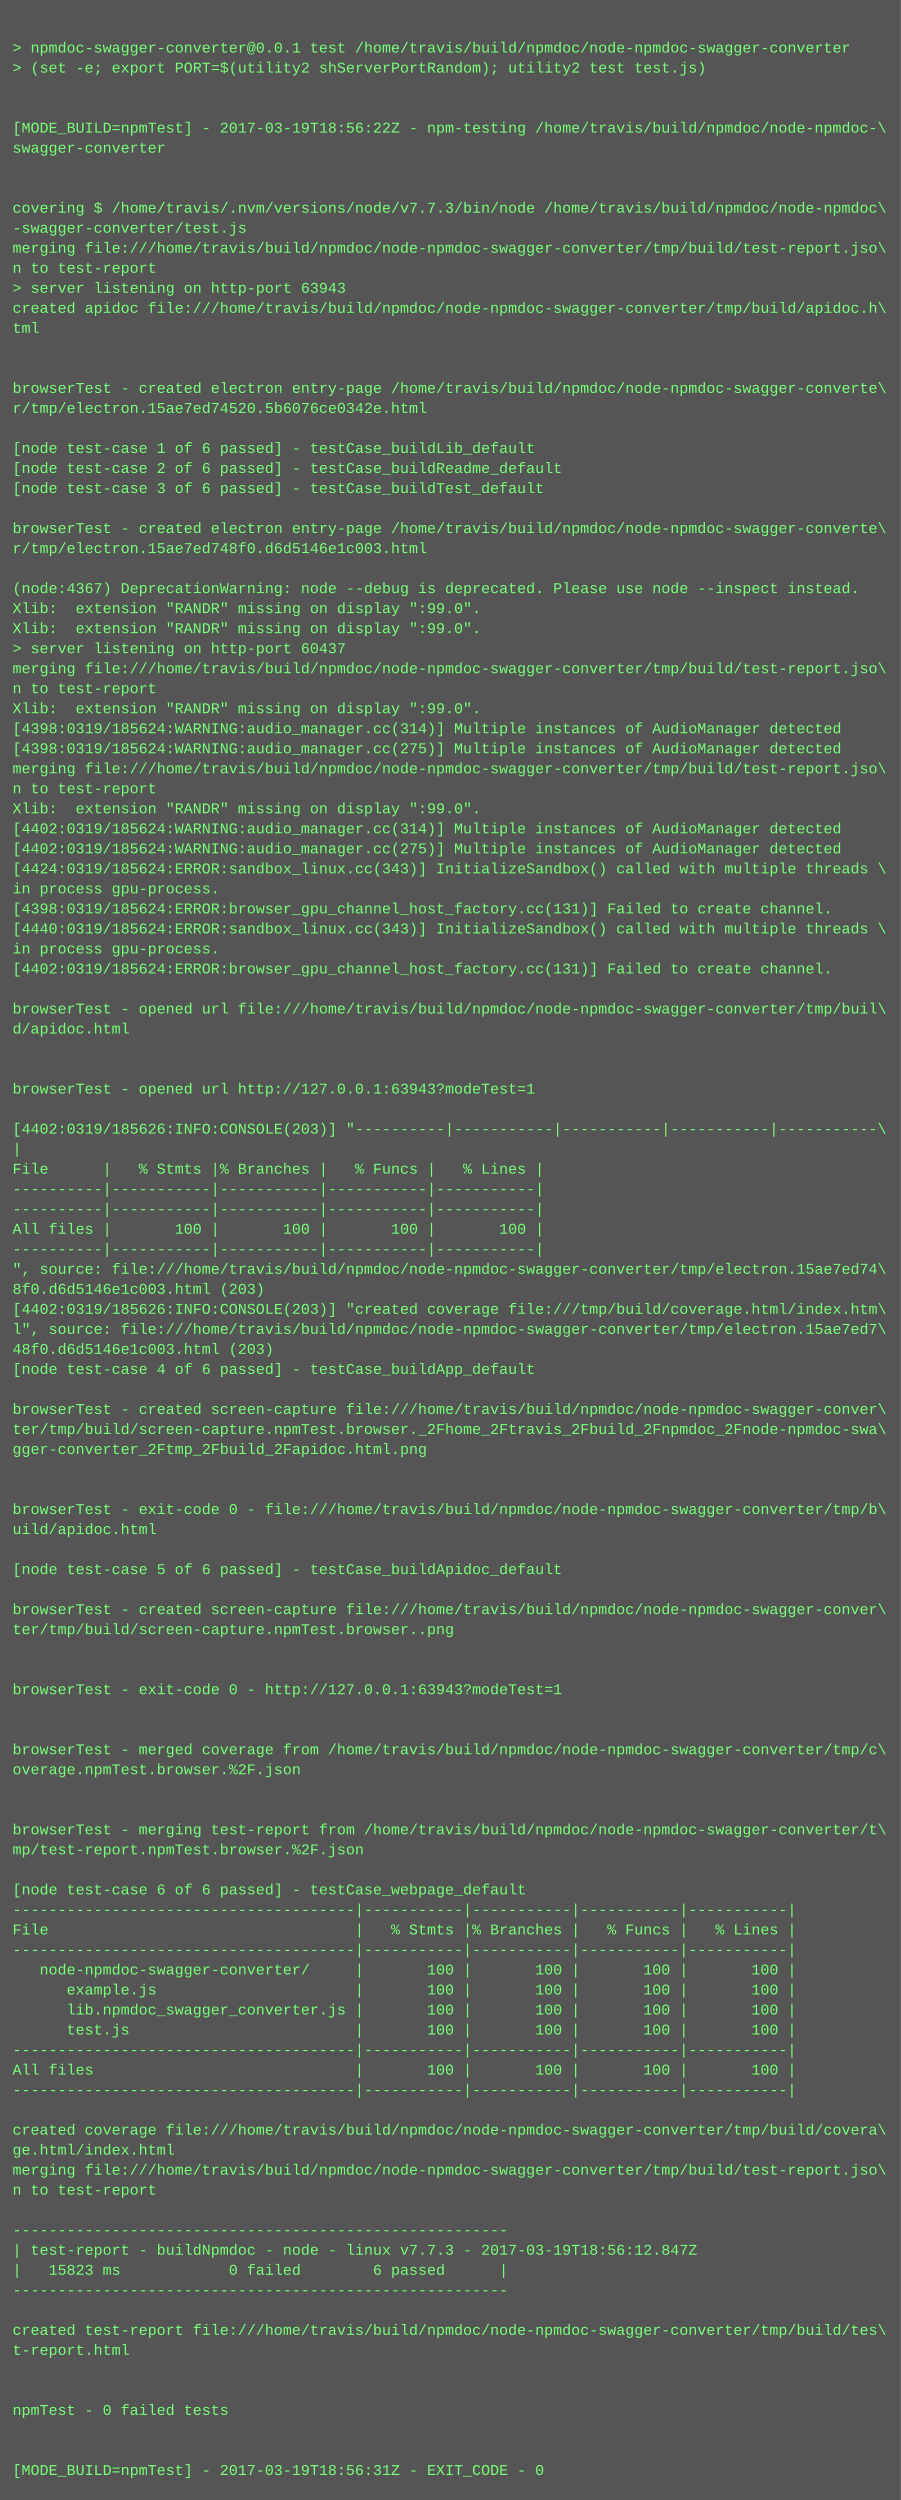
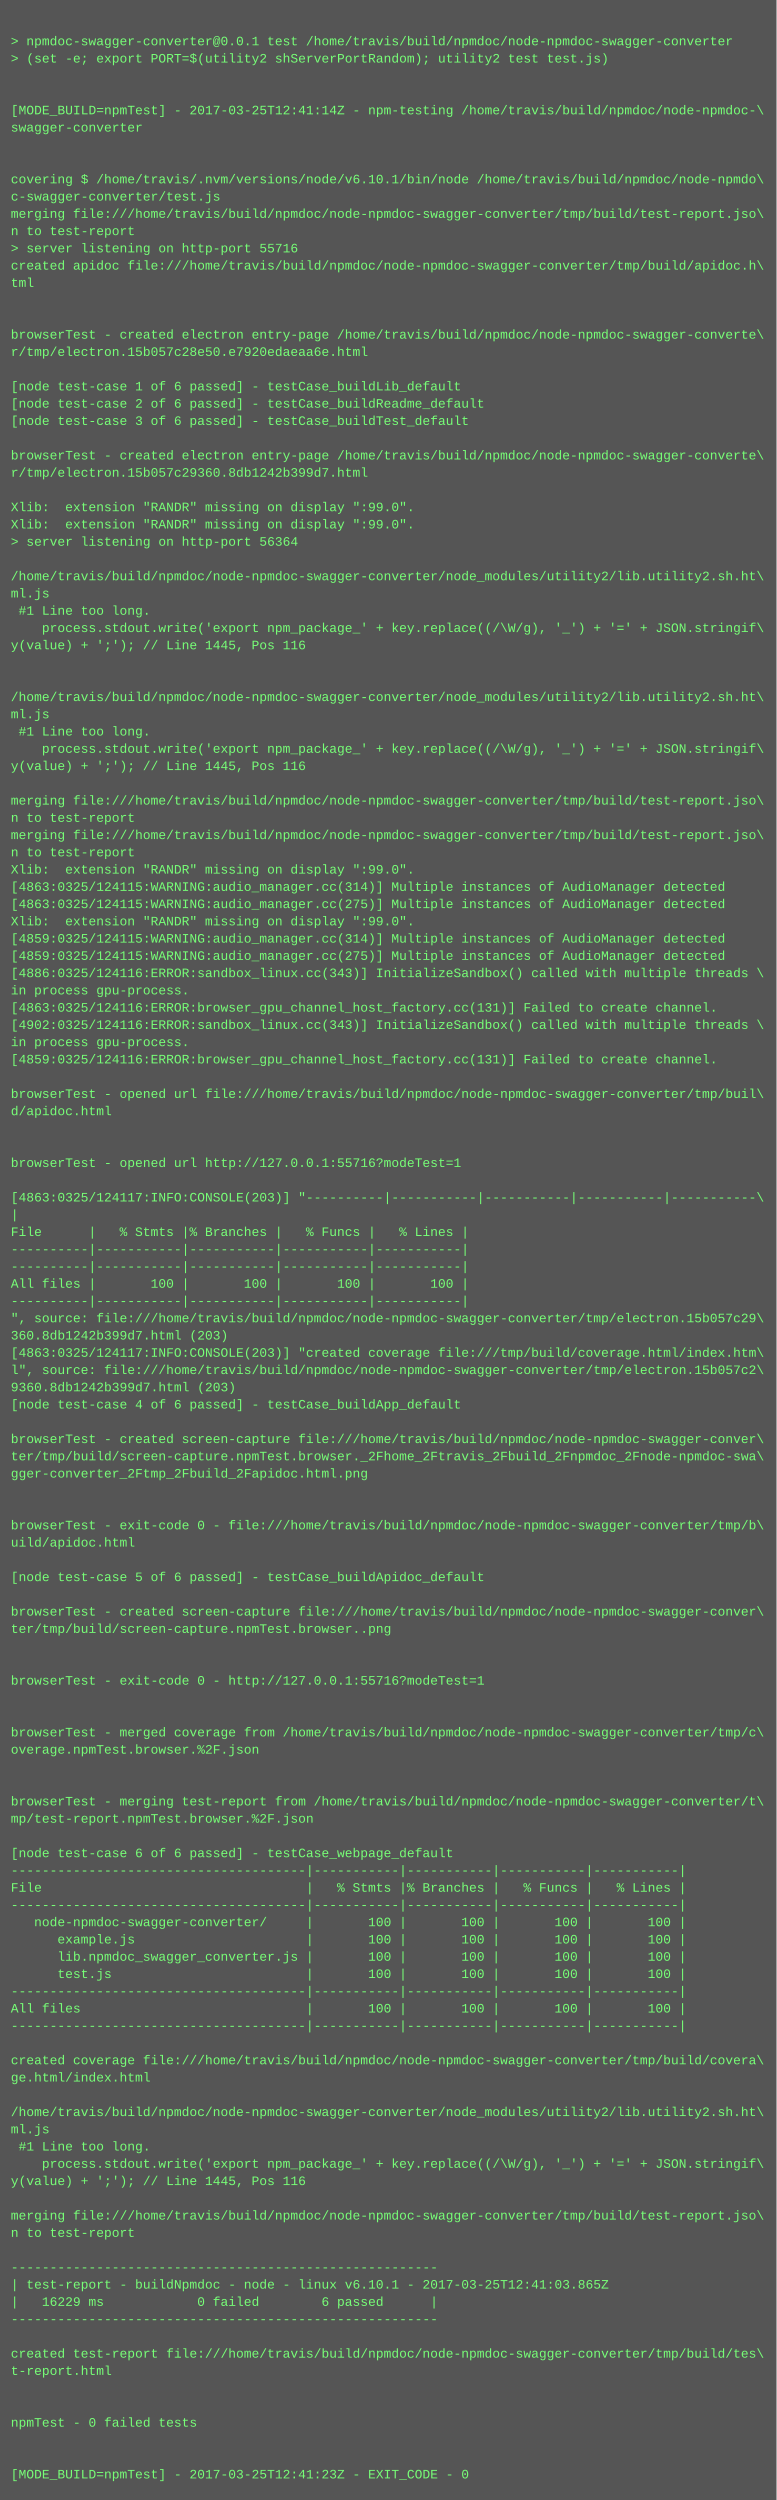
- <svg xmlns="http://www.w3.org/2000/svg" height="1998" width="720">
-   <rect height="1998" fill="#555" width="720" />
+ <svg xmlns="http://www.w3.org/2000/svg" height="2318" width="720">
+   <rect height="2318" fill="#555" width="720" />
  <text fill="#7f7" font-family="Courier New" font-size="12" xml:space="preserve">
    <tspan x="10" y="26" />
    <tspan x="10" y="42">&gt; npmdoc-swagger-converter@0.0.1 test /home/travis/build/npmdoc/node-npmdoc-swagger-converter</tspan>
    <tspan x="10" y="58">&gt; (set -e; export PORT=$(utility2 shServerPortRandom); utility2 test test.js)</tspan>
    <tspan x="10" y="74" />
    <tspan x="10" y="90" />
-     <tspan x="10" y="106">[MODE_BUILD=npmTest] - 2017-03-19T18:56:22Z - npm-testing /home/travis/build/npmdoc/node-npmdoc-\</tspan>
+     <tspan x="10" y="106">[MODE_BUILD=npmTest] - 2017-03-25T12:41:14Z - npm-testing /home/travis/build/npmdoc/node-npmdoc-\</tspan>
    <tspan x="10" y="122">swagger-converter</tspan>
    <tspan x="10" y="138" />
    <tspan x="10" y="154" />
-     <tspan x="10" y="170">covering $ /home/travis/.nvm/versions/node/v7.7.3/bin/node /home/travis/build/npmdoc/node-npmdoc\</tspan>
-     <tspan x="10" y="186">-swagger-converter/test.js</tspan>
+     <tspan x="10" y="170">covering $ /home/travis/.nvm/versions/node/v6.10.1/bin/node /home/travis/build/npmdoc/node-npmdo\</tspan>
+     <tspan x="10" y="186">c-swagger-converter/test.js</tspan>
    <tspan x="10" y="202">merging file:///home/travis/build/npmdoc/node-npmdoc-swagger-converter/tmp/build/test-report.jso\</tspan>
    <tspan x="10" y="218">n to test-report</tspan>
-     <tspan x="10" y="234">&gt; server listening on http-port 63943</tspan>
+     <tspan x="10" y="234">&gt; server listening on http-port 55716</tspan>
    <tspan x="10" y="250">created apidoc file:///home/travis/build/npmdoc/node-npmdoc-swagger-converter/tmp/build/apidoc.h\</tspan>
    <tspan x="10" y="266">tml</tspan>
    <tspan x="10" y="282" />
    <tspan x="10" y="298" />
    <tspan x="10" y="314">browserTest - created electron entry-page /home/travis/build/npmdoc/node-npmdoc-swagger-converte\</tspan>
-     <tspan x="10" y="330">r/tmp/electron.15ae7ed74520.5b6076ce0342e.html</tspan>
+     <tspan x="10" y="330">r/tmp/electron.15b057c28e50.e7920edaeaa6e.html</tspan>
    <tspan x="10" y="346" />
    <tspan x="10" y="362">[node test-case 1 of 6 passed] - testCase_buildLib_default</tspan>
    <tspan x="10" y="378">[node test-case 2 of 6 passed] - testCase_buildReadme_default</tspan>
    <tspan x="10" y="394">[node test-case 3 of 6 passed] - testCase_buildTest_default</tspan>
    <tspan x="10" y="410" />
    <tspan x="10" y="426">browserTest - created electron entry-page /home/travis/build/npmdoc/node-npmdoc-swagger-converte\</tspan>
-     <tspan x="10" y="442">r/tmp/electron.15ae7ed748f0.d6d5146e1c003.html</tspan>
+     <tspan x="10" y="442">r/tmp/electron.15b057c29360.8db1242b399d7.html</tspan>
    <tspan x="10" y="458" />
-     <tspan x="10" y="474">(node:4367) DeprecationWarning: node --debug is deprecated. Please use node --inspect instead.</tspan>
+     <tspan x="10" y="474">Xlib:  extension "RANDR" missing on display ":99.0".</tspan>
    <tspan x="10" y="490">Xlib:  extension "RANDR" missing on display ":99.0".</tspan>
-     <tspan x="10" y="506">Xlib:  extension "RANDR" missing on display ":99.0".</tspan>
-     <tspan x="10" y="522">&gt; server listening on http-port 60437</tspan>
-     <tspan x="10" y="538">merging file:///home/travis/build/npmdoc/node-npmdoc-swagger-converter/tmp/build/test-report.jso\</tspan>
-     <tspan x="10" y="554">n to test-report</tspan>
-     <tspan x="10" y="570">Xlib:  extension "RANDR" missing on display ":99.0".</tspan>
-     <tspan x="10" y="586">[4398:0319/185624:WARNING:audio_manager.cc(314)] Multiple instances of AudioManager detected</tspan>
-     <tspan x="10" y="602">[4398:0319/185624:WARNING:audio_manager.cc(275)] Multiple instances of AudioManager detected</tspan>
-     <tspan x="10" y="618">merging file:///home/travis/build/npmdoc/node-npmdoc-swagger-converter/tmp/build/test-report.jso\</tspan>
-     <tspan x="10" y="634">n to test-report</tspan>
-     <tspan x="10" y="650">Xlib:  extension "RANDR" missing on display ":99.0".</tspan>
-     <tspan x="10" y="666">[4402:0319/185624:WARNING:audio_manager.cc(314)] Multiple instances of AudioManager detected</tspan>
-     <tspan x="10" y="682">[4402:0319/185624:WARNING:audio_manager.cc(275)] Multiple instances of AudioManager detected</tspan>
-     <tspan x="10" y="698">[4424:0319/185624:ERROR:sandbox_linux.cc(343)] InitializeSandbox() called with multiple threads \</tspan>
-     <tspan x="10" y="714">in process gpu-process. </tspan>
-     <tspan x="10" y="730">[4398:0319/185624:ERROR:browser_gpu_channel_host_factory.cc(131)] Failed to create channel.</tspan>
-     <tspan x="10" y="746">[4440:0319/185624:ERROR:sandbox_linux.cc(343)] InitializeSandbox() called with multiple threads \</tspan>
-     <tspan x="10" y="762">in process gpu-process. </tspan>
-     <tspan x="10" y="778">[4402:0319/185624:ERROR:browser_gpu_channel_host_factory.cc(131)] Failed to create channel.</tspan>
-     <tspan x="10" y="794" />
-     <tspan x="10" y="810">browserTest - opened url file:///home/travis/build/npmdoc/node-npmdoc-swagger-converter/tmp/buil\</tspan>
-     <tspan x="10" y="826">d/apidoc.html</tspan>
-     <tspan x="10" y="842" />
-     <tspan x="10" y="858" />
-     <tspan x="10" y="874">browserTest - opened url http://127.0.0.1:63943?modeTest=1</tspan>
-     <tspan x="10" y="890" />
-     <tspan x="10" y="906">[4402:0319/185626:INFO:CONSOLE(203)] "----------|-----------|-----------|-----------|-----------\</tspan>
-     <tspan x="10" y="922">|</tspan>
-     <tspan x="10" y="938">File      |   % Stmts |% Branches |   % Funcs |   % Lines |</tspan>
-     <tspan x="10" y="954">----------|-----------|-----------|-----------|-----------|</tspan>
-     <tspan x="10" y="970">----------|-----------|-----------|-----------|-----------|</tspan>
-     <tspan x="10" y="986">All files |       100 |       100 |       100 |       100 |</tspan>
-     <tspan x="10" y="1002">----------|-----------|-----------|-----------|-----------|</tspan>
-     <tspan x="10" y="1018">", source: file:///home/travis/build/npmdoc/node-npmdoc-swagger-converter/tmp/electron.15ae7ed74\</tspan>
-     <tspan x="10" y="1034">8f0.d6d5146e1c003.html (203)</tspan>
-     <tspan x="10" y="1050">[4402:0319/185626:INFO:CONSOLE(203)] "created coverage file:///tmp/build/coverage.html/index.htm\</tspan>
-     <tspan x="10" y="1066">l", source: file:///home/travis/build/npmdoc/node-npmdoc-swagger-converter/tmp/electron.15ae7ed7\</tspan>
-     <tspan x="10" y="1082">48f0.d6d5146e1c003.html (203)</tspan>
-     <tspan x="10" y="1098">[node test-case 4 of 6 passed] - testCase_buildApp_default</tspan>
-     <tspan x="10" y="1114" />
-     <tspan x="10" y="1130">browserTest - created screen-capture file:///home/travis/build/npmdoc/node-npmdoc-swagger-conver\</tspan>
-     <tspan x="10" y="1146">ter/tmp/build/screen-capture.npmTest.browser._2Fhome_2Ftravis_2Fbuild_2Fnpmdoc_2Fnode-npmdoc-swa\</tspan>
-     <tspan x="10" y="1162">gger-converter_2Ftmp_2Fbuild_2Fapidoc.html.png</tspan>
-     <tspan x="10" y="1178" />
-     <tspan x="10" y="1194" />
-     <tspan x="10" y="1210">browserTest - exit-code 0 - file:///home/travis/build/npmdoc/node-npmdoc-swagger-converter/tmp/b\</tspan>
-     <tspan x="10" y="1226">uild/apidoc.html</tspan>
-     <tspan x="10" y="1242" />
-     <tspan x="10" y="1258">[node test-case 5 of 6 passed] - testCase_buildApidoc_default</tspan>
-     <tspan x="10" y="1274" />
-     <tspan x="10" y="1290">browserTest - created screen-capture file:///home/travis/build/npmdoc/node-npmdoc-swagger-conver\</tspan>
-     <tspan x="10" y="1306">ter/tmp/build/screen-capture.npmTest.browser..png</tspan>
+     <tspan x="10" y="506">&gt; server listening on http-port 56364</tspan>
+     <tspan x="10" y="522" />
+     <tspan x="10" y="538">/home/travis/build/npmdoc/node-npmdoc-swagger-converter/node_modules/utility2/lib.utility2.sh.ht\</tspan>
+     <tspan x="10" y="554">ml.js</tspan>
+     <tspan x="10" y="570"> #1 Line too long.</tspan>
+     <tspan x="10" y="586">    process.stdout.write('export npm_package_' + key.replace((/\W/g), '_') + '=' + JSON.stringif\</tspan>
+     <tspan x="10" y="602">y(value) + ';'); // Line 1445, Pos 116</tspan>
+     <tspan x="10" y="618" />
+     <tspan x="10" y="634" />
+     <tspan x="10" y="650">/home/travis/build/npmdoc/node-npmdoc-swagger-converter/node_modules/utility2/lib.utility2.sh.ht\</tspan>
+     <tspan x="10" y="666">ml.js</tspan>
+     <tspan x="10" y="682"> #1 Line too long.</tspan>
+     <tspan x="10" y="698">    process.stdout.write('export npm_package_' + key.replace((/\W/g), '_') + '=' + JSON.stringif\</tspan>
+     <tspan x="10" y="714">y(value) + ';'); // Line 1445, Pos 116</tspan>
+     <tspan x="10" y="730" />
+     <tspan x="10" y="746">merging file:///home/travis/build/npmdoc/node-npmdoc-swagger-converter/tmp/build/test-report.jso\</tspan>
+     <tspan x="10" y="762">n to test-report</tspan>
+     <tspan x="10" y="778">merging file:///home/travis/build/npmdoc/node-npmdoc-swagger-converter/tmp/build/test-report.jso\</tspan>
+     <tspan x="10" y="794">n to test-report</tspan>
+     <tspan x="10" y="810">Xlib:  extension "RANDR" missing on display ":99.0".</tspan>
+     <tspan x="10" y="826">[4863:0325/124115:WARNING:audio_manager.cc(314)] Multiple instances of AudioManager detected</tspan>
+     <tspan x="10" y="842">[4863:0325/124115:WARNING:audio_manager.cc(275)] Multiple instances of AudioManager detected</tspan>
+     <tspan x="10" y="858">Xlib:  extension "RANDR" missing on display ":99.0".</tspan>
+     <tspan x="10" y="874">[4859:0325/124115:WARNING:audio_manager.cc(314)] Multiple instances of AudioManager detected</tspan>
+     <tspan x="10" y="890">[4859:0325/124115:WARNING:audio_manager.cc(275)] Multiple instances of AudioManager detected</tspan>
+     <tspan x="10" y="906">[4886:0325/124116:ERROR:sandbox_linux.cc(343)] InitializeSandbox() called with multiple threads \</tspan>
+     <tspan x="10" y="922">in process gpu-process. </tspan>
+     <tspan x="10" y="938">[4863:0325/124116:ERROR:browser_gpu_channel_host_factory.cc(131)] Failed to create channel.</tspan>
+     <tspan x="10" y="954">[4902:0325/124116:ERROR:sandbox_linux.cc(343)] InitializeSandbox() called with multiple threads \</tspan>
+     <tspan x="10" y="970">in process gpu-process. </tspan>
+     <tspan x="10" y="986">[4859:0325/124116:ERROR:browser_gpu_channel_host_factory.cc(131)] Failed to create channel.</tspan>
+     <tspan x="10" y="1002" />
+     <tspan x="10" y="1018">browserTest - opened url file:///home/travis/build/npmdoc/node-npmdoc-swagger-converter/tmp/buil\</tspan>
+     <tspan x="10" y="1034">d/apidoc.html</tspan>
+     <tspan x="10" y="1050" />
+     <tspan x="10" y="1066" />
+     <tspan x="10" y="1082">browserTest - opened url http://127.0.0.1:55716?modeTest=1</tspan>
+     <tspan x="10" y="1098" />
+     <tspan x="10" y="1114">[4863:0325/124117:INFO:CONSOLE(203)] "----------|-----------|-----------|-----------|-----------\</tspan>
+     <tspan x="10" y="1130">|</tspan>
+     <tspan x="10" y="1146">File      |   % Stmts |% Branches |   % Funcs |   % Lines |</tspan>
+     <tspan x="10" y="1162">----------|-----------|-----------|-----------|-----------|</tspan>
+     <tspan x="10" y="1178">----------|-----------|-----------|-----------|-----------|</tspan>
+     <tspan x="10" y="1194">All files |       100 |       100 |       100 |       100 |</tspan>
+     <tspan x="10" y="1210">----------|-----------|-----------|-----------|-----------|</tspan>
+     <tspan x="10" y="1226">", source: file:///home/travis/build/npmdoc/node-npmdoc-swagger-converter/tmp/electron.15b057c29\</tspan>
+     <tspan x="10" y="1242">360.8db1242b399d7.html (203)</tspan>
+     <tspan x="10" y="1258">[4863:0325/124117:INFO:CONSOLE(203)] "created coverage file:///tmp/build/coverage.html/index.htm\</tspan>
+     <tspan x="10" y="1274">l", source: file:///home/travis/build/npmdoc/node-npmdoc-swagger-converter/tmp/electron.15b057c2\</tspan>
+     <tspan x="10" y="1290">9360.8db1242b399d7.html (203)</tspan>
+     <tspan x="10" y="1306">[node test-case 4 of 6 passed] - testCase_buildApp_default</tspan>
    <tspan x="10" y="1322" />
-     <tspan x="10" y="1338" />
-     <tspan x="10" y="1354">browserTest - exit-code 0 - http://127.0.0.1:63943?modeTest=1</tspan>
-     <tspan x="10" y="1370" />
+     <tspan x="10" y="1338">browserTest - created screen-capture file:///home/travis/build/npmdoc/node-npmdoc-swagger-conver\</tspan>
+     <tspan x="10" y="1354">ter/tmp/build/screen-capture.npmTest.browser._2Fhome_2Ftravis_2Fbuild_2Fnpmdoc_2Fnode-npmdoc-swa\</tspan>
+     <tspan x="10" y="1370">gger-converter_2Ftmp_2Fbuild_2Fapidoc.html.png</tspan>
    <tspan x="10" y="1386" />
-     <tspan x="10" y="1402">browserTest - merged coverage from /home/travis/build/npmdoc/node-npmdoc-swagger-converter/tmp/c\</tspan>
-     <tspan x="10" y="1418">overage.npmTest.browser.%2F.json</tspan>
-     <tspan x="10" y="1434" />
+     <tspan x="10" y="1402" />
+     <tspan x="10" y="1418">browserTest - exit-code 0 - file:///home/travis/build/npmdoc/node-npmdoc-swagger-converter/tmp/b\</tspan>
+     <tspan x="10" y="1434">uild/apidoc.html</tspan>
    <tspan x="10" y="1450" />
-     <tspan x="10" y="1466">browserTest - merging test-report from /home/travis/build/npmdoc/node-npmdoc-swagger-converter/t\</tspan>
-     <tspan x="10" y="1482">mp/test-report.npmTest.browser.%2F.json</tspan>
-     <tspan x="10" y="1498" />
-     <tspan x="10" y="1514">[node test-case 6 of 6 passed] - testCase_webpage_default</tspan>
-     <tspan x="10" y="1530">--------------------------------------|-----------|-----------|-----------|-----------|</tspan>
-     <tspan x="10" y="1546">File                                  |   % Stmts |% Branches |   % Funcs |   % Lines |</tspan>
-     <tspan x="10" y="1562">--------------------------------------|-----------|-----------|-----------|-----------|</tspan>
-     <tspan x="10" y="1578">   node-npmdoc-swagger-converter/     |       100 |       100 |       100 |       100 |</tspan>
-     <tspan x="10" y="1594">      example.js                      |       100 |       100 |       100 |       100 |</tspan>
-     <tspan x="10" y="1610">      lib.npmdoc_swagger_converter.js |       100 |       100 |       100 |       100 |</tspan>
-     <tspan x="10" y="1626">      test.js                         |       100 |       100 |       100 |       100 |</tspan>
-     <tspan x="10" y="1642">--------------------------------------|-----------|-----------|-----------|-----------|</tspan>
-     <tspan x="10" y="1658">All files                             |       100 |       100 |       100 |       100 |</tspan>
-     <tspan x="10" y="1674">--------------------------------------|-----------|-----------|-----------|-----------|</tspan>
-     <tspan x="10" y="1690" />
-     <tspan x="10" y="1706">created coverage file:///home/travis/build/npmdoc/node-npmdoc-swagger-converter/tmp/build/covera\</tspan>
-     <tspan x="10" y="1722">ge.html/index.html</tspan>
-     <tspan x="10" y="1738">merging file:///home/travis/build/npmdoc/node-npmdoc-swagger-converter/tmp/build/test-report.jso\</tspan>
-     <tspan x="10" y="1754">n to test-report</tspan>
-     <tspan x="10" y="1770" />
-     <tspan x="10" y="1786">-------------------------------------------------------</tspan>
-     <tspan x="10" y="1802">| test-report - buildNpmdoc - node - linux v7.7.3 - 2017-03-19T18:56:12.847Z</tspan>
-     <tspan x="10" y="1818">|   15823 ms            0 failed        6 passed      |</tspan>
-     <tspan x="10" y="1834">-------------------------------------------------------</tspan>
-     <tspan x="10" y="1850" />
-     <tspan x="10" y="1866">created test-report file:///home/travis/build/npmdoc/node-npmdoc-swagger-converter/tmp/build/tes\</tspan>
-     <tspan x="10" y="1882">t-report.html</tspan>
+     <tspan x="10" y="1466">[node test-case 5 of 6 passed] - testCase_buildApidoc_default</tspan>
+     <tspan x="10" y="1482" />
+     <tspan x="10" y="1498">browserTest - created screen-capture file:///home/travis/build/npmdoc/node-npmdoc-swagger-conver\</tspan>
+     <tspan x="10" y="1514">ter/tmp/build/screen-capture.npmTest.browser..png</tspan>
+     <tspan x="10" y="1530" />
+     <tspan x="10" y="1546" />
+     <tspan x="10" y="1562">browserTest - exit-code 0 - http://127.0.0.1:55716?modeTest=1</tspan>
+     <tspan x="10" y="1578" />
+     <tspan x="10" y="1594" />
+     <tspan x="10" y="1610">browserTest - merged coverage from /home/travis/build/npmdoc/node-npmdoc-swagger-converter/tmp/c\</tspan>
+     <tspan x="10" y="1626">overage.npmTest.browser.%2F.json</tspan>
+     <tspan x="10" y="1642" />
+     <tspan x="10" y="1658" />
+     <tspan x="10" y="1674">browserTest - merging test-report from /home/travis/build/npmdoc/node-npmdoc-swagger-converter/t\</tspan>
+     <tspan x="10" y="1690">mp/test-report.npmTest.browser.%2F.json</tspan>
+     <tspan x="10" y="1706" />
+     <tspan x="10" y="1722">[node test-case 6 of 6 passed] - testCase_webpage_default</tspan>
+     <tspan x="10" y="1738">--------------------------------------|-----------|-----------|-----------|-----------|</tspan>
+     <tspan x="10" y="1754">File                                  |   % Stmts |% Branches |   % Funcs |   % Lines |</tspan>
+     <tspan x="10" y="1770">--------------------------------------|-----------|-----------|-----------|-----------|</tspan>
+     <tspan x="10" y="1786">   node-npmdoc-swagger-converter/     |       100 |       100 |       100 |       100 |</tspan>
+     <tspan x="10" y="1802">      example.js                      |       100 |       100 |       100 |       100 |</tspan>
+     <tspan x="10" y="1818">      lib.npmdoc_swagger_converter.js |       100 |       100 |       100 |       100 |</tspan>
+     <tspan x="10" y="1834">      test.js                         |       100 |       100 |       100 |       100 |</tspan>
+     <tspan x="10" y="1850">--------------------------------------|-----------|-----------|-----------|-----------|</tspan>
+     <tspan x="10" y="1866">All files                             |       100 |       100 |       100 |       100 |</tspan>
+     <tspan x="10" y="1882">--------------------------------------|-----------|-----------|-----------|-----------|</tspan>
    <tspan x="10" y="1898" />
-     <tspan x="10" y="1914" />
-     <tspan x="10" y="1930">npmTest - 0 failed tests</tspan>
+     <tspan x="10" y="1914">created coverage file:///home/travis/build/npmdoc/node-npmdoc-swagger-converter/tmp/build/covera\</tspan>
+     <tspan x="10" y="1930">ge.html/index.html</tspan>
    <tspan x="10" y="1946" />
-     <tspan x="10" y="1962" />
-     <tspan x="10" y="1978">[MODE_BUILD=npmTest] - 2017-03-19T18:56:31Z - EXIT_CODE - 0</tspan>
+     <tspan x="10" y="1962">/home/travis/build/npmdoc/node-npmdoc-swagger-converter/node_modules/utility2/lib.utility2.sh.ht\</tspan>
+     <tspan x="10" y="1978">ml.js</tspan>
+     <tspan x="10" y="1994"> #1 Line too long.</tspan>
+     <tspan x="10" y="2010">    process.stdout.write('export npm_package_' + key.replace((/\W/g), '_') + '=' + JSON.stringif\</tspan>
+     <tspan x="10" y="2026">y(value) + ';'); // Line 1445, Pos 116</tspan>
+     <tspan x="10" y="2042" />
+     <tspan x="10" y="2058">merging file:///home/travis/build/npmdoc/node-npmdoc-swagger-converter/tmp/build/test-report.jso\</tspan>
+     <tspan x="10" y="2074">n to test-report</tspan>
+     <tspan x="10" y="2090" />
+     <tspan x="10" y="2106">-------------------------------------------------------</tspan>
+     <tspan x="10" y="2122">| test-report - buildNpmdoc - node - linux v6.10.1 - 2017-03-25T12:41:03.865Z</tspan>
+     <tspan x="10" y="2138">|   16229 ms            0 failed        6 passed      |</tspan>
+     <tspan x="10" y="2154">-------------------------------------------------------</tspan>
+     <tspan x="10" y="2170" />
+     <tspan x="10" y="2186">created test-report file:///home/travis/build/npmdoc/node-npmdoc-swagger-converter/tmp/build/tes\</tspan>
+     <tspan x="10" y="2202">t-report.html</tspan>
+     <tspan x="10" y="2218" />
+     <tspan x="10" y="2234" />
+     <tspan x="10" y="2250">npmTest - 0 failed tests</tspan>
+     <tspan x="10" y="2266" />
+     <tspan x="10" y="2282" />
+     <tspan x="10" y="2298">[MODE_BUILD=npmTest] - 2017-03-25T12:41:23Z - EXIT_CODE - 0</tspan>
  </text>
</svg>
